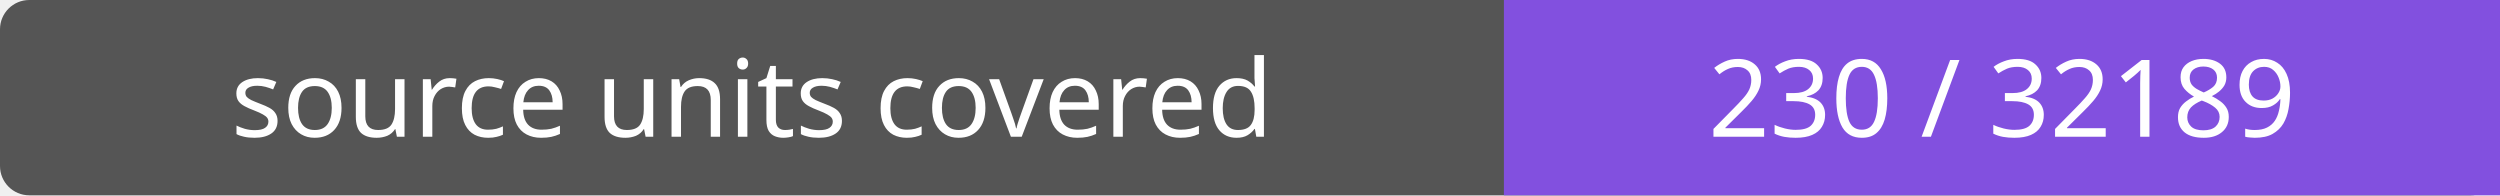
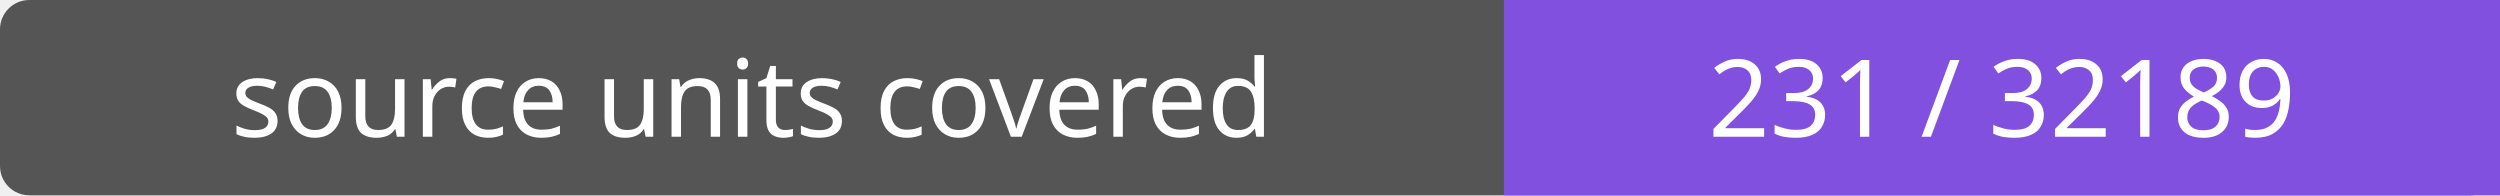
- <svg xmlns="http://www.w3.org/2000/svg" width="256" height="20" role="img" aria-label="source units covered: 230 / 32189">
+ <svg xmlns="http://www.w3.org/2000/svg" width="256" height="20" role="img" aria-label="source units covered: 231 / 32189">
  <rect width="256" height="20" rx="3" fill="#555" />
  <path fill="#8250df" d="M154 0h102v20H154z" />
  <g fill="#fff" text-anchor="middle" font-family="Verdana,sans-serif" font-size="11">
    <text x="77.0" y="14">source units covered</text>
-     <text x="205.0" y="14">230 / 32189</text>
+     <text x="205.0" y="14">231 / 32189</text>
  </g>
</svg>
